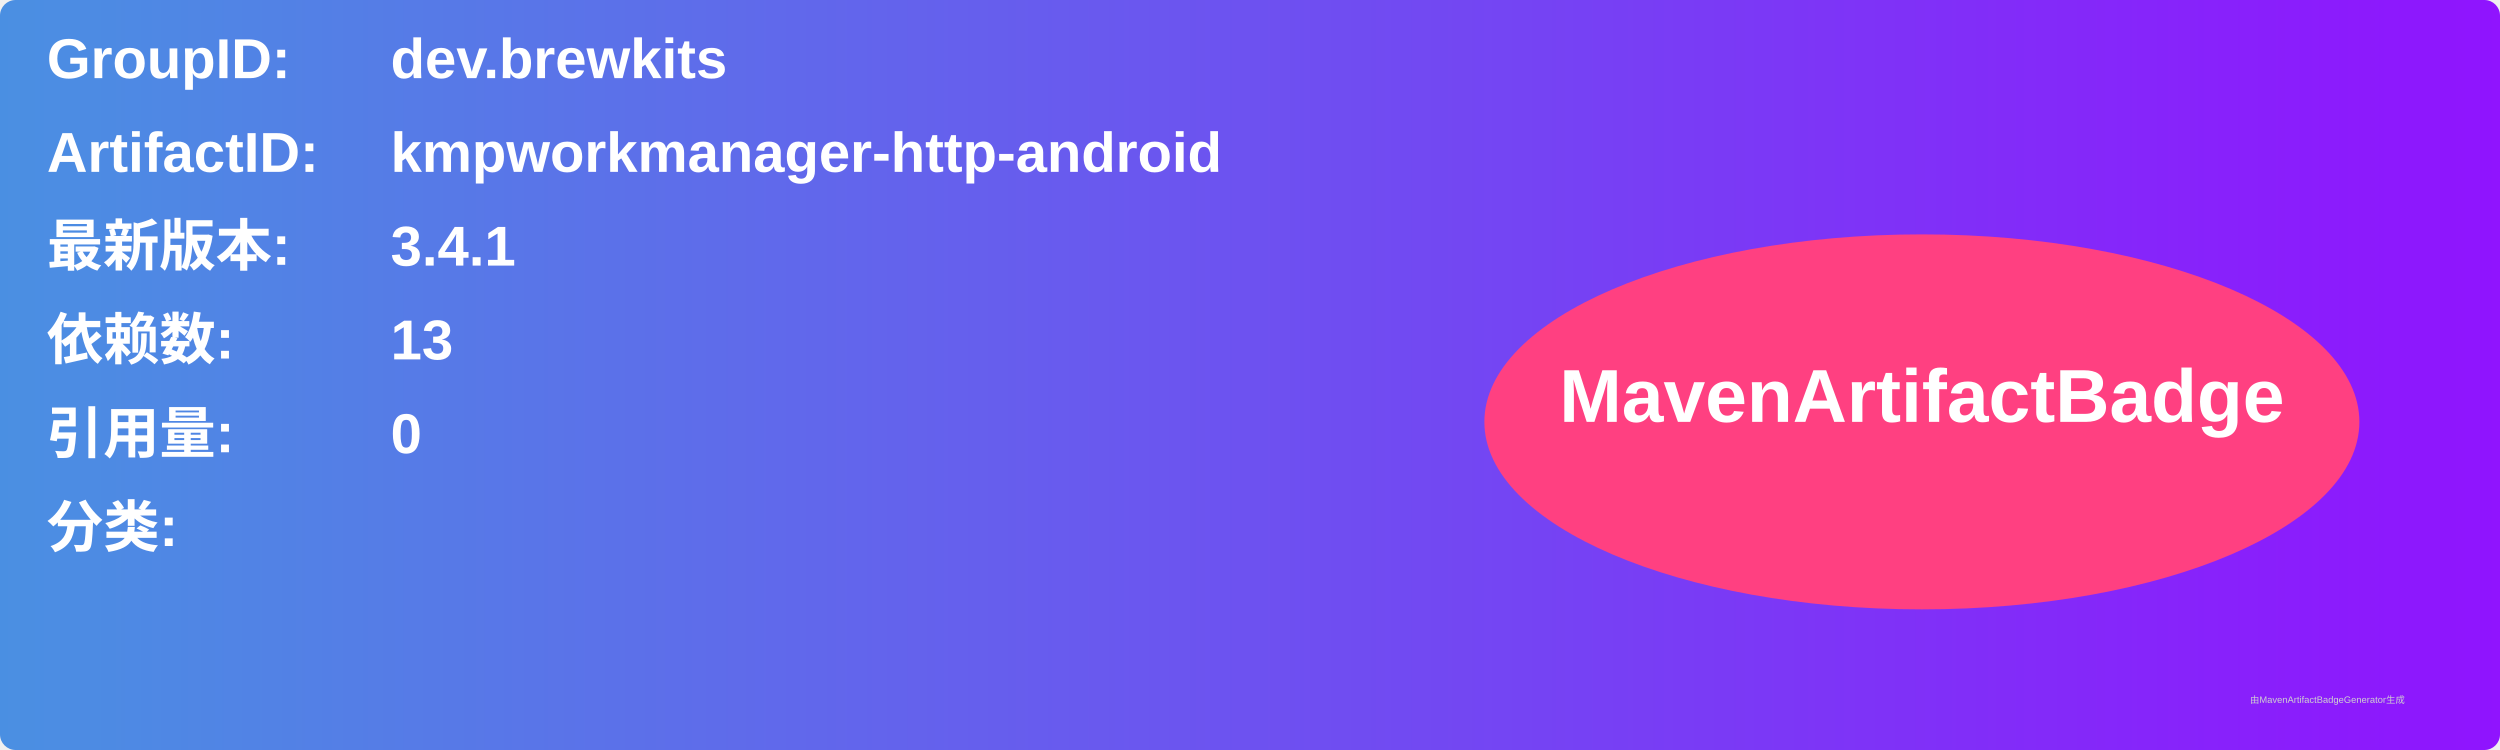
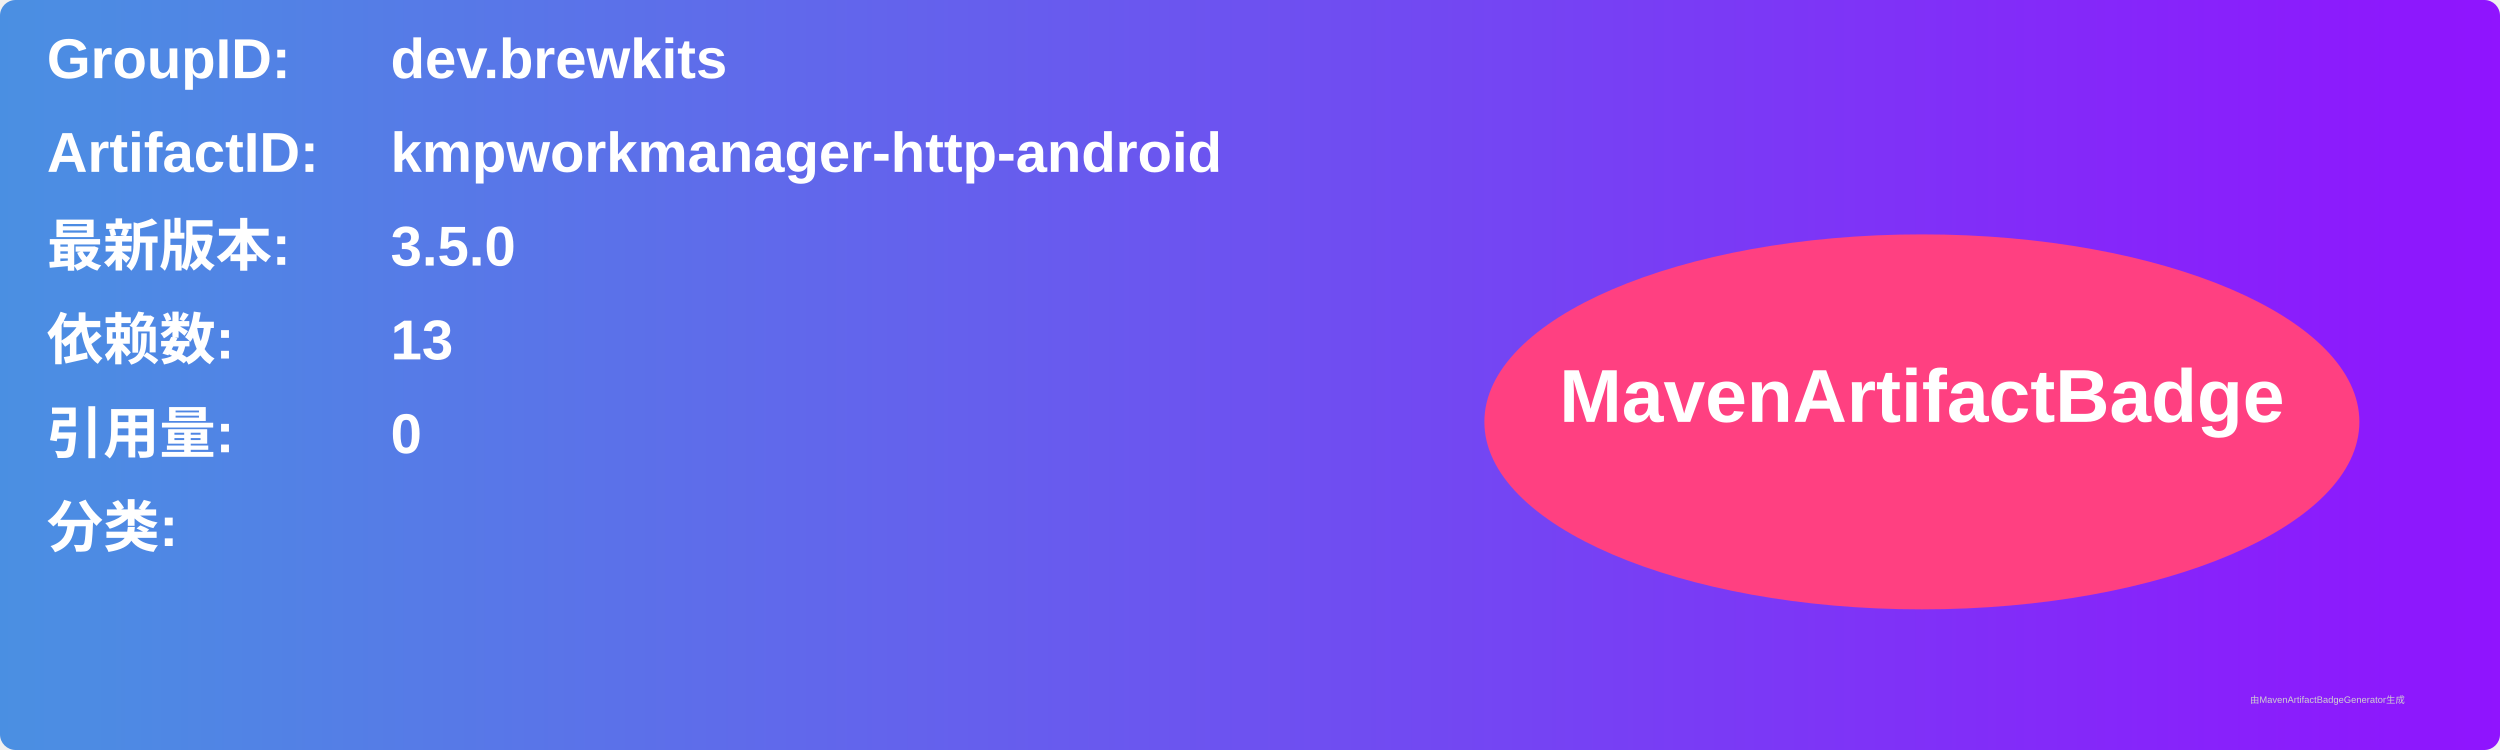
<svg xmlns="http://www.w3.org/2000/svg" width="800" height="240" viewBox="0 0 800 240">
  <linearGradient id="grad" x1="0%" y1="0%" x2="100%" y2="0%">
    <stop offset="0%" stop-color="#4a90e2" />
    <stop offset="100%" stop-color="#9013fe" />
  </linearGradient>
  <rect width="100%" height="100%" rx="5" ry="5" fill="url(#grad)" />
  <g transform="translate(15, 15)">
    <text x="0" y="10" font-family="Arial" font-size="18" fill="white" font-weight="bold" width="260">GroupID:</text>
    <text x="110" y="10" font-family="Arial" font-size="18" fill="white" font-weight="bold" width="460">dev.brewkits</text>
    <text x="0" y="40" font-family="Arial" font-size="18" fill="white" font-weight="bold" width="260">ArtifactID:</text>
    <text x="110" y="40" font-family="Arial" font-size="18" fill="white" font-weight="bold" width="460">kmpworkmanager-http-android</text>
    <text x="0" y="70" font-family="Arial" font-size="18" fill="white" font-weight="bold">最新版本:</text>
    <text x="110" y="70" font-family="Arial" font-size="18" fill="white" font-weight="bold">
-       <tspan font-weight="bold">3.4.1</tspan>
+       <tspan font-weight="bold">3.5.0</tspan>
    </text>
    <text x="0" y="100" font-family="Arial" font-size="18" fill="white" font-weight="bold">依赖数: </text>
    <text x="110" y="100" font-family="Arial" font-size="18" fill="white">
      <tspan font-weight="bold">13</tspan>
    </text>
    <text x="0" y="130" font-family="Arial" font-size="18" fill="white" font-weight="bold">引用量: </text>
    <text x="110" y="130" font-family="Arial" font-size="18" fill="white">
      <tspan font-weight="bold">0</tspan>
    </text>
    <text x="0" y="160" font-family="Arial" font-size="18" fill="white" font-weight="bold">分类:</text>
    <text x="10" y="190" font-family="Arial" font-size="10" fill="white">
      <tspan font-weight="bold" />
    </text>
    <ellipse cx="600" cy="120" rx="140" ry="60" fill="#ff4081" />
    <text x="600" y="120" text-anchor="middle" font-family="Arial" font-size="24" fill="white" font-weight="bold">MavenArtifactBadge</text>
  </g>
  <text x="720" y="225" font-family="Arial" font-size="3" fill="#d0d0d0">由MavenArtifactBadgeGenerator生成</text>
</svg>
